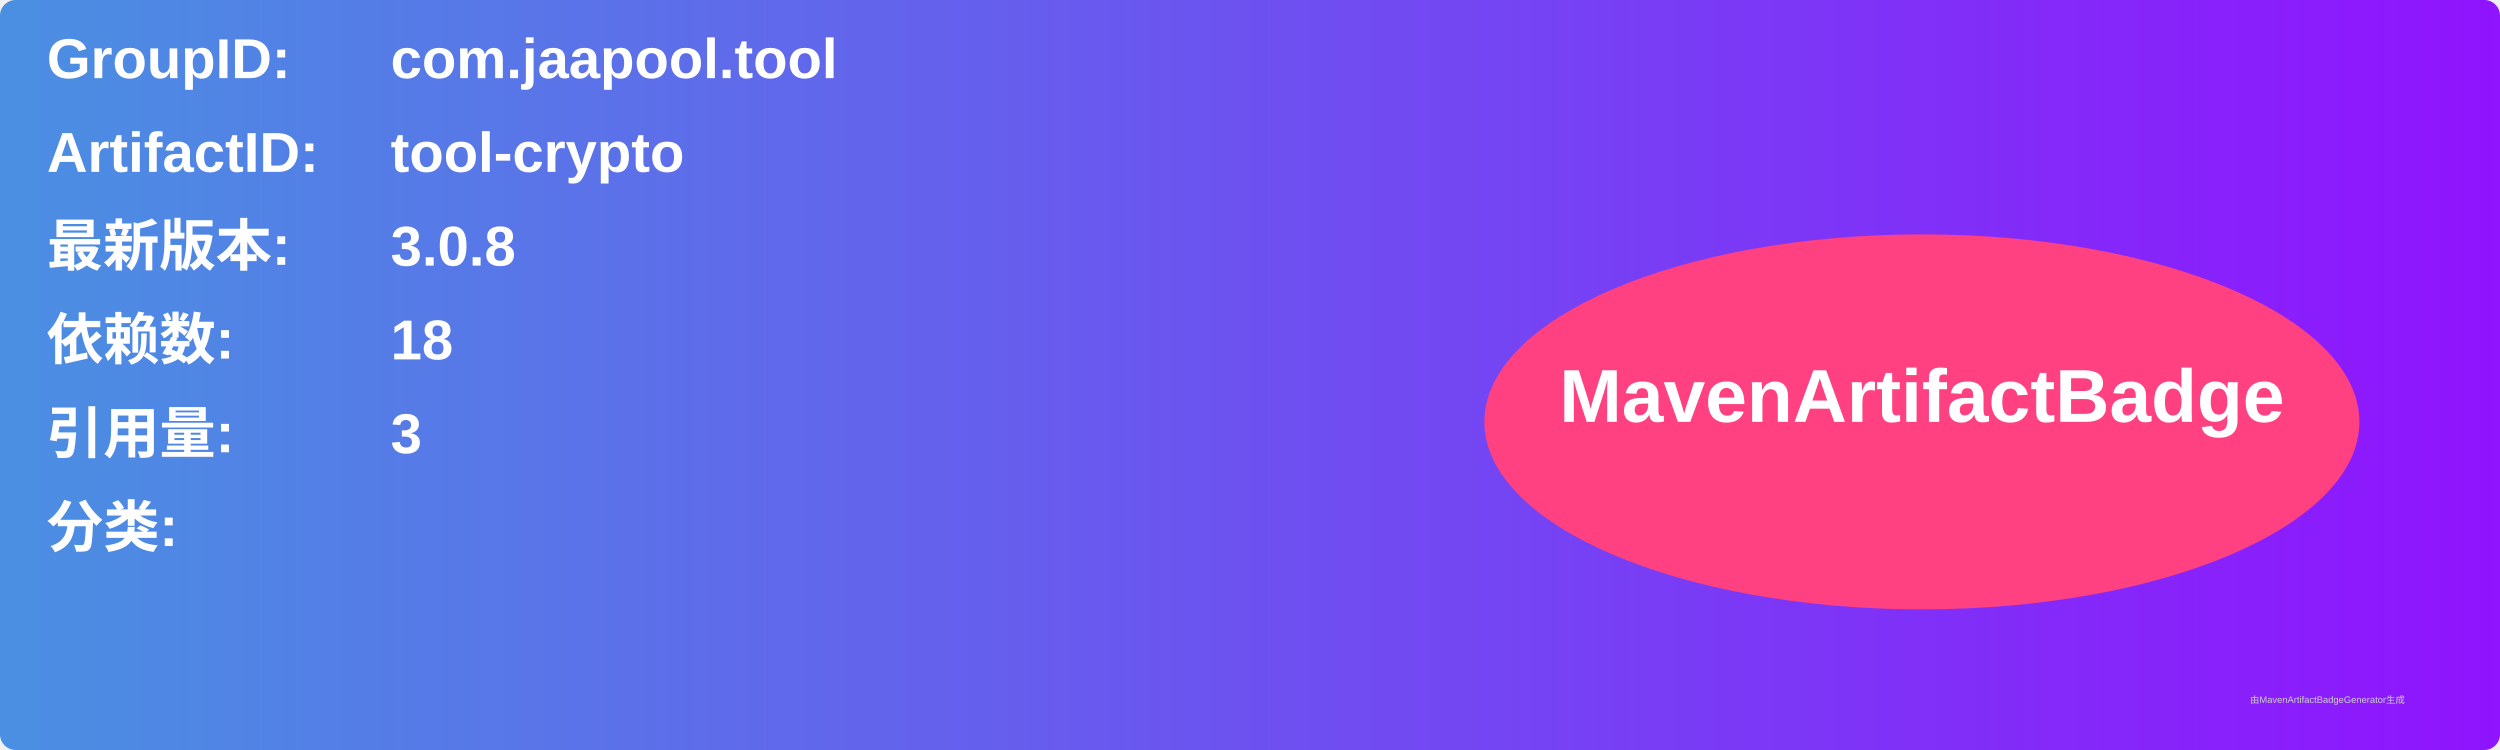
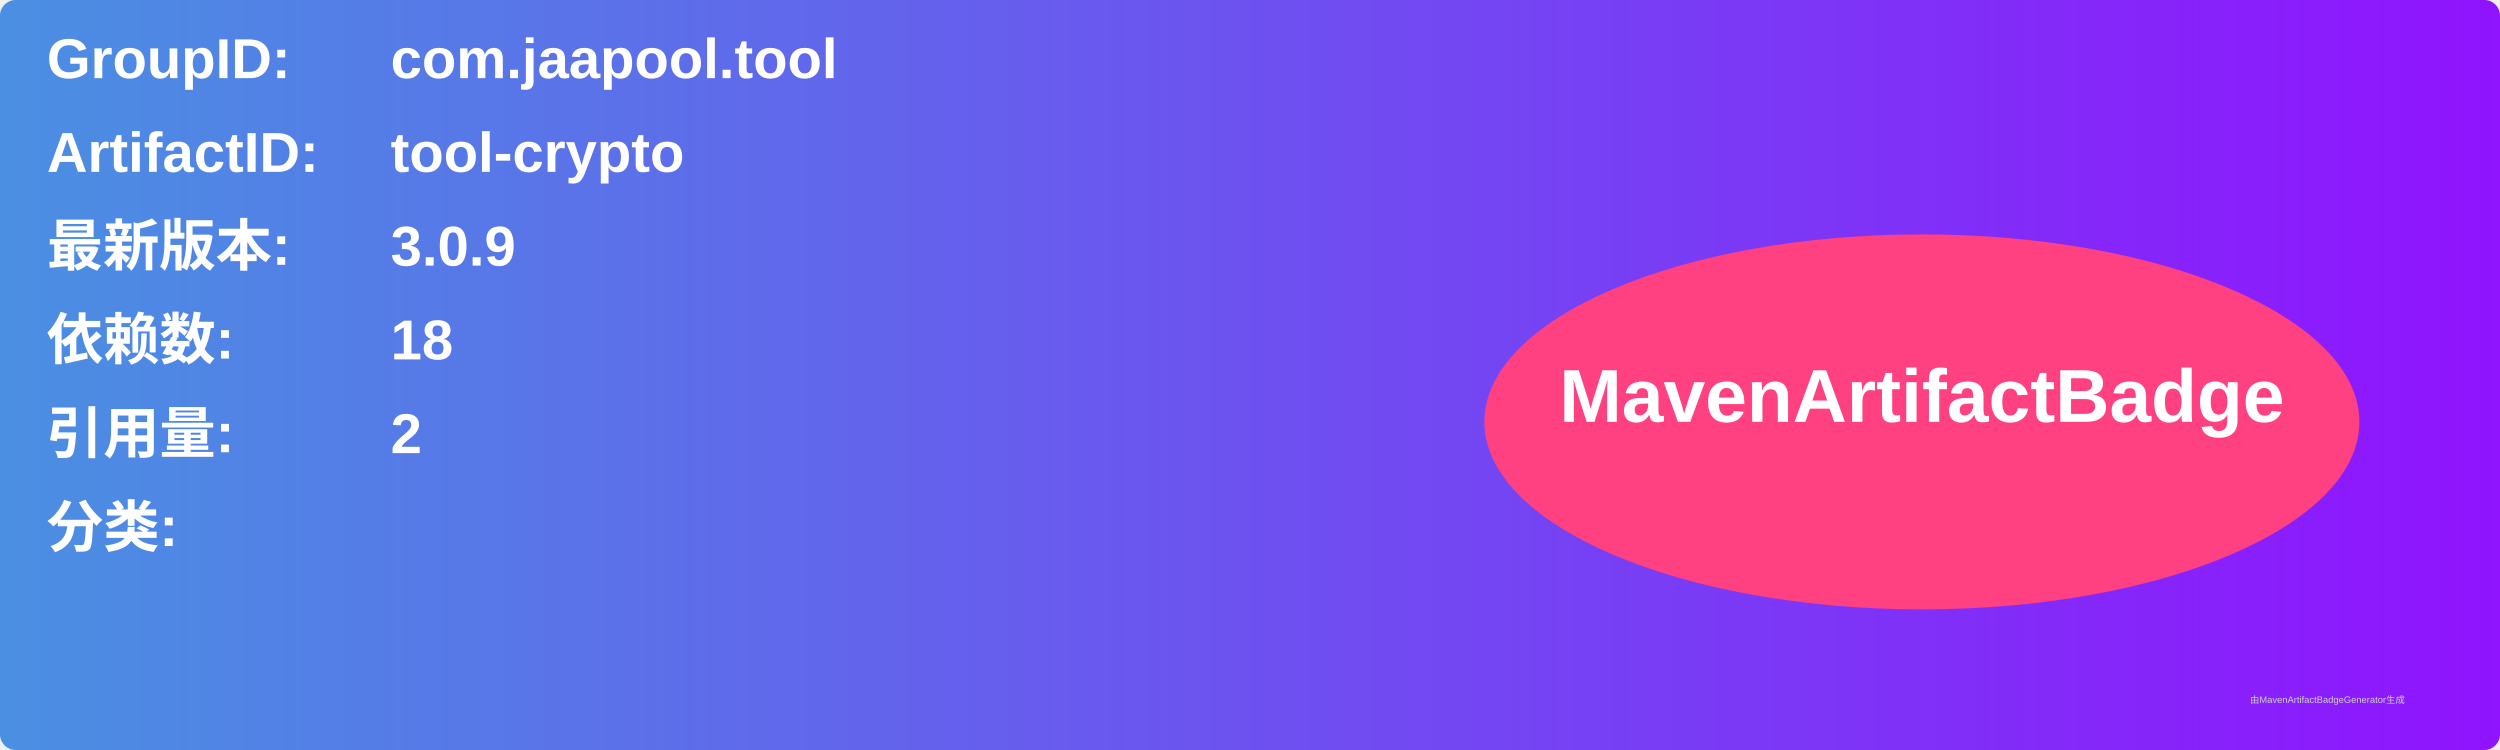
<svg xmlns="http://www.w3.org/2000/svg" width="800" height="240" viewBox="0 0 800 240">
  <linearGradient id="grad" x1="0%" y1="0%" x2="100%" y2="0%">
    <stop offset="0%" stop-color="#4a90e2" />
    <stop offset="100%" stop-color="#9013fe" />
  </linearGradient>
  <rect width="100%" height="100%" rx="5" ry="5" fill="url(#grad)" />
  <g transform="translate(15, 15)">
    <text x="0" y="10" font-family="Arial" font-size="18" fill="white" font-weight="bold" width="260">GroupID:</text>
    <text x="110" y="10" font-family="Arial" font-size="18" fill="white" font-weight="bold" width="460">com.jaapool.tool</text>
    <text x="0" y="40" font-family="Arial" font-size="18" fill="white" font-weight="bold" width="260">ArtifactID:</text>
    <text x="110" y="40" font-family="Arial" font-size="18" fill="white" font-weight="bold" width="460">tool-crypto</text>
    <text x="0" y="70" font-family="Arial" font-size="18" fill="white" font-weight="bold">最新版本:</text>
    <text x="110" y="70" font-family="Arial" font-size="18" fill="white" font-weight="bold">
-       <tspan font-weight="bold">3.0.8</tspan>
+       <tspan font-weight="bold">3.0.9</tspan>
    </text>
    <text x="0" y="100" font-family="Arial" font-size="18" fill="white" font-weight="bold">依赖数: </text>
    <text x="110" y="100" font-family="Arial" font-size="18" fill="white">
      <tspan font-weight="bold">18</tspan>
    </text>
    <text x="0" y="130" font-family="Arial" font-size="18" fill="white" font-weight="bold">引用量: </text>
    <text x="110" y="130" font-family="Arial" font-size="18" fill="white">
-       <tspan font-weight="bold">3</tspan>
+       <tspan font-weight="bold">2</tspan>
    </text>
    <text x="0" y="160" font-family="Arial" font-size="18" fill="white" font-weight="bold">分类:</text>
    <text x="10" y="190" font-family="Arial" font-size="10" fill="white">
      <tspan font-weight="bold" />
    </text>
    <ellipse cx="600" cy="120" rx="140" ry="60" fill="#ff4081" />
    <text x="600" y="120" text-anchor="middle" font-family="Arial" font-size="24" fill="white" font-weight="bold">MavenArtifactBadge</text>
  </g>
  <text x="720" y="225" font-family="Arial" font-size="3" fill="#d0d0d0">由MavenArtifactBadgeGenerator生成</text>
</svg>
